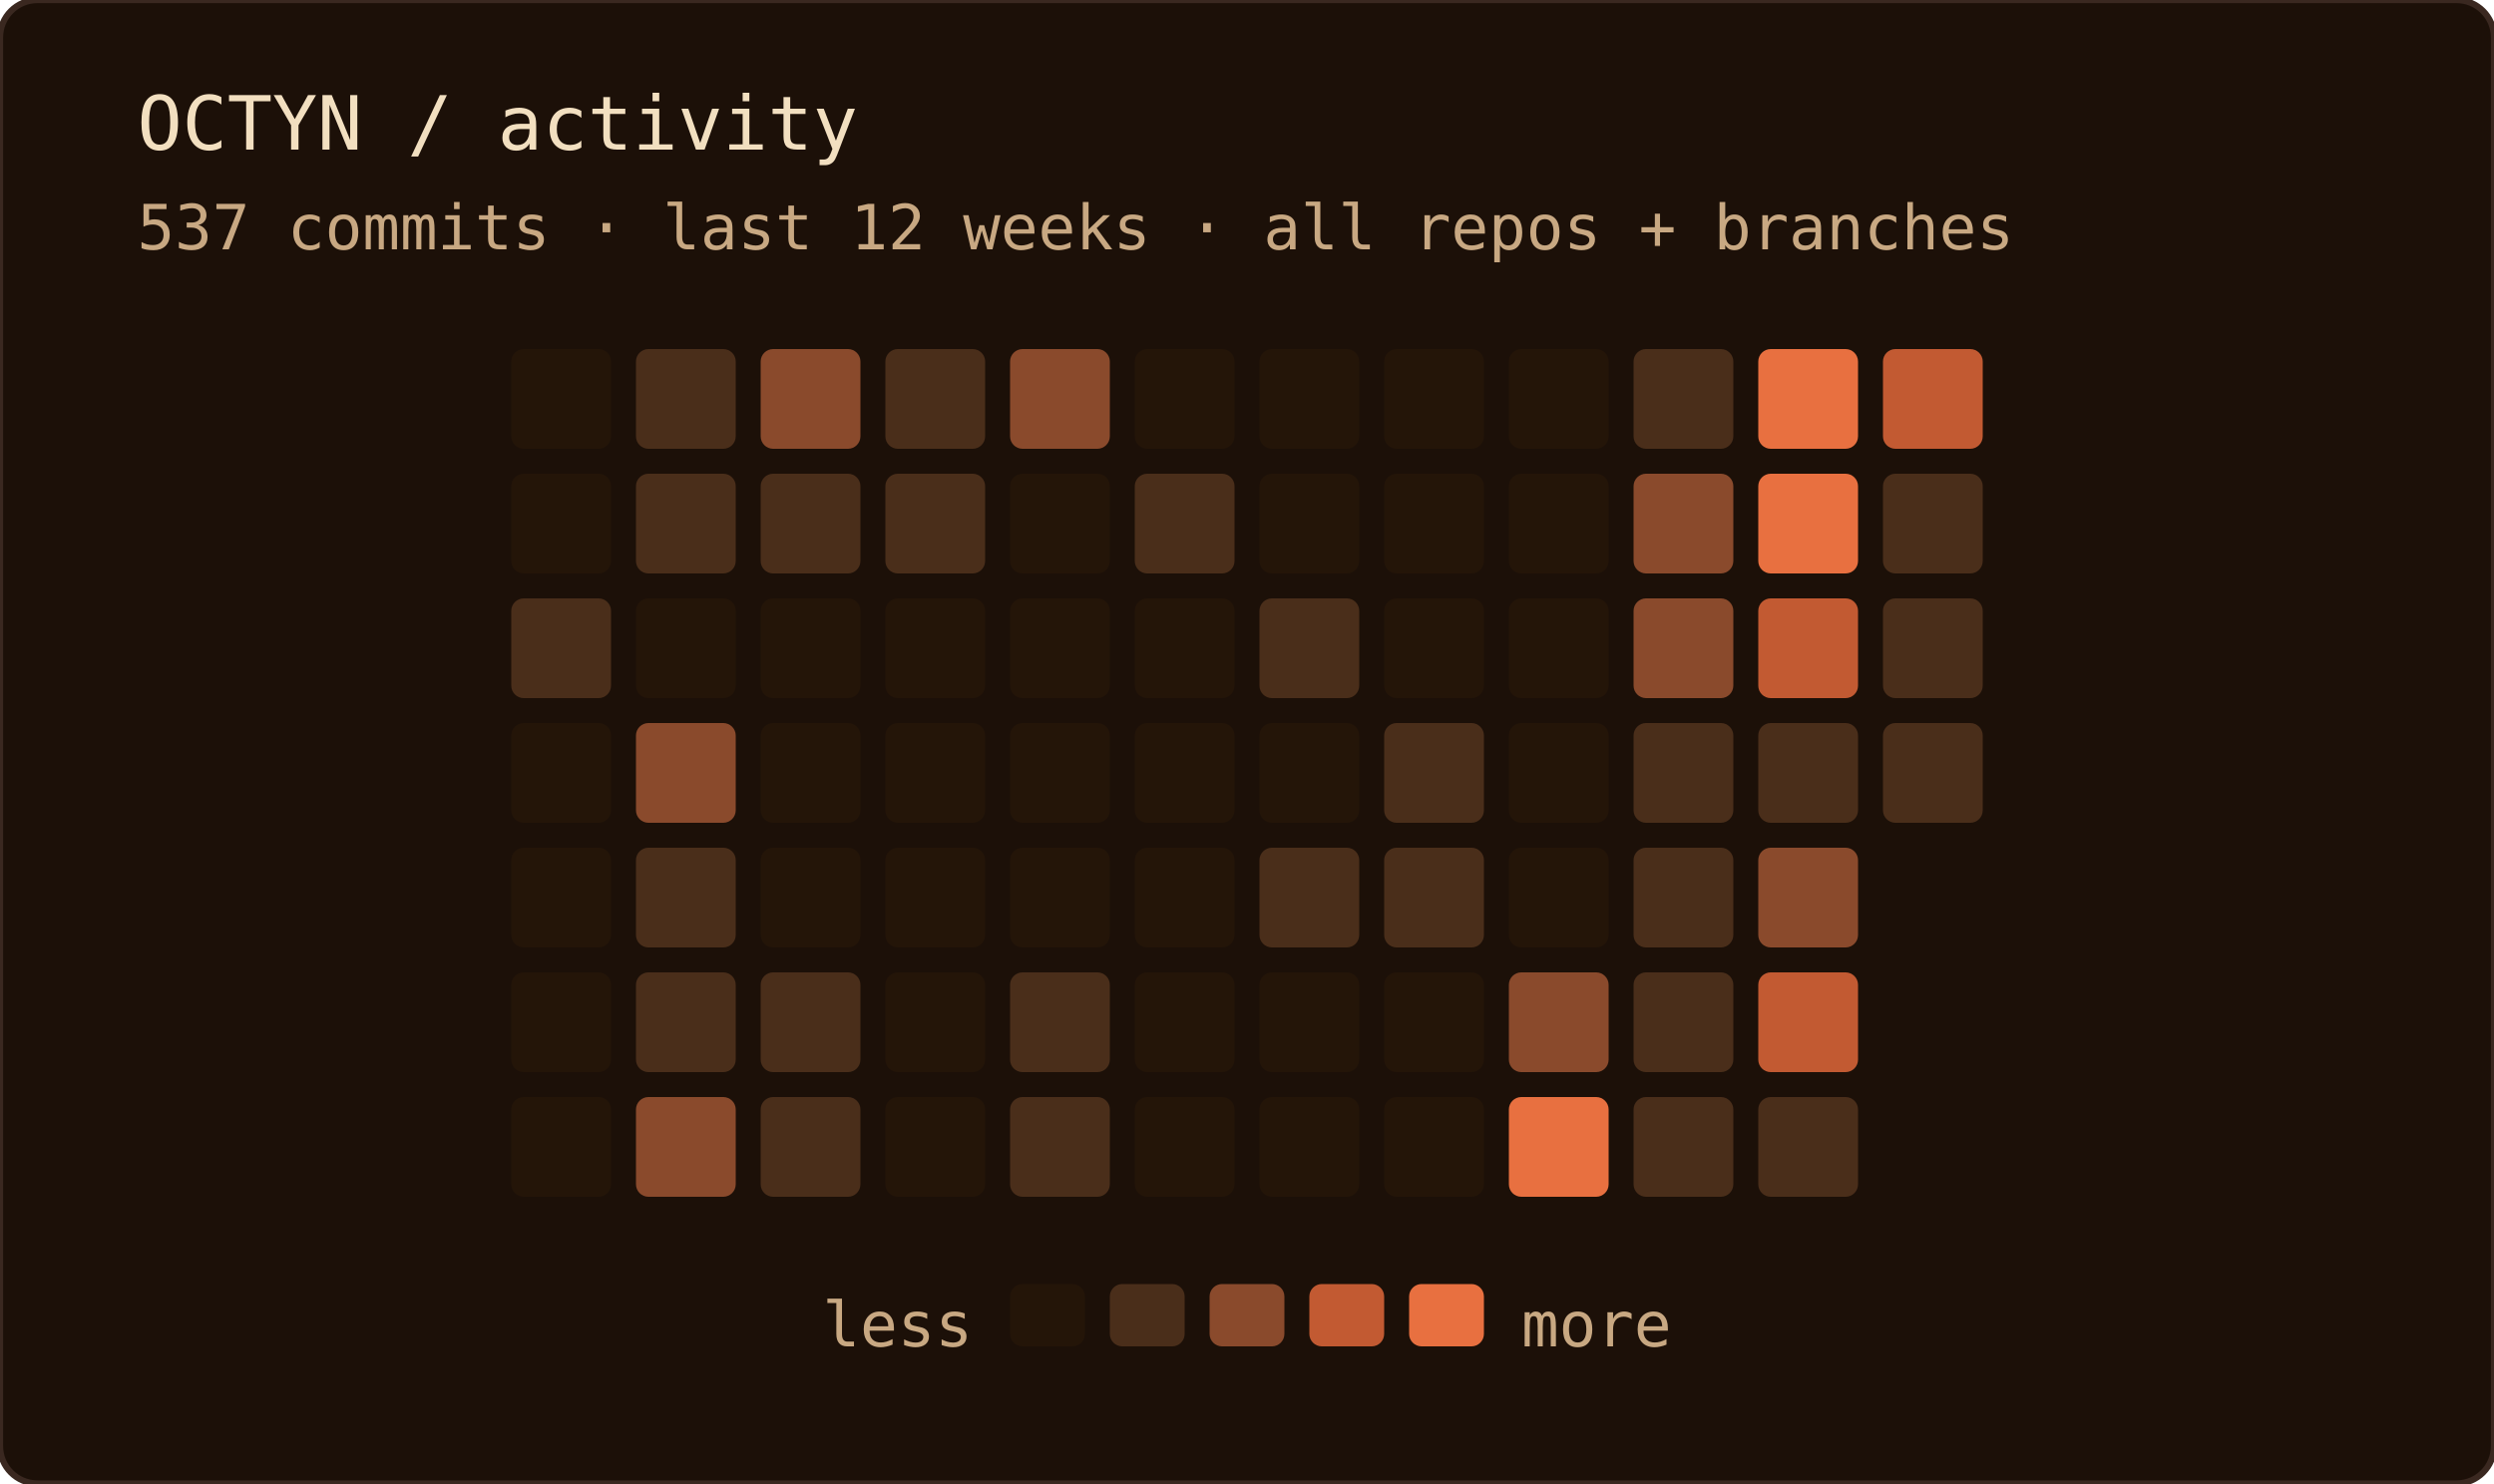
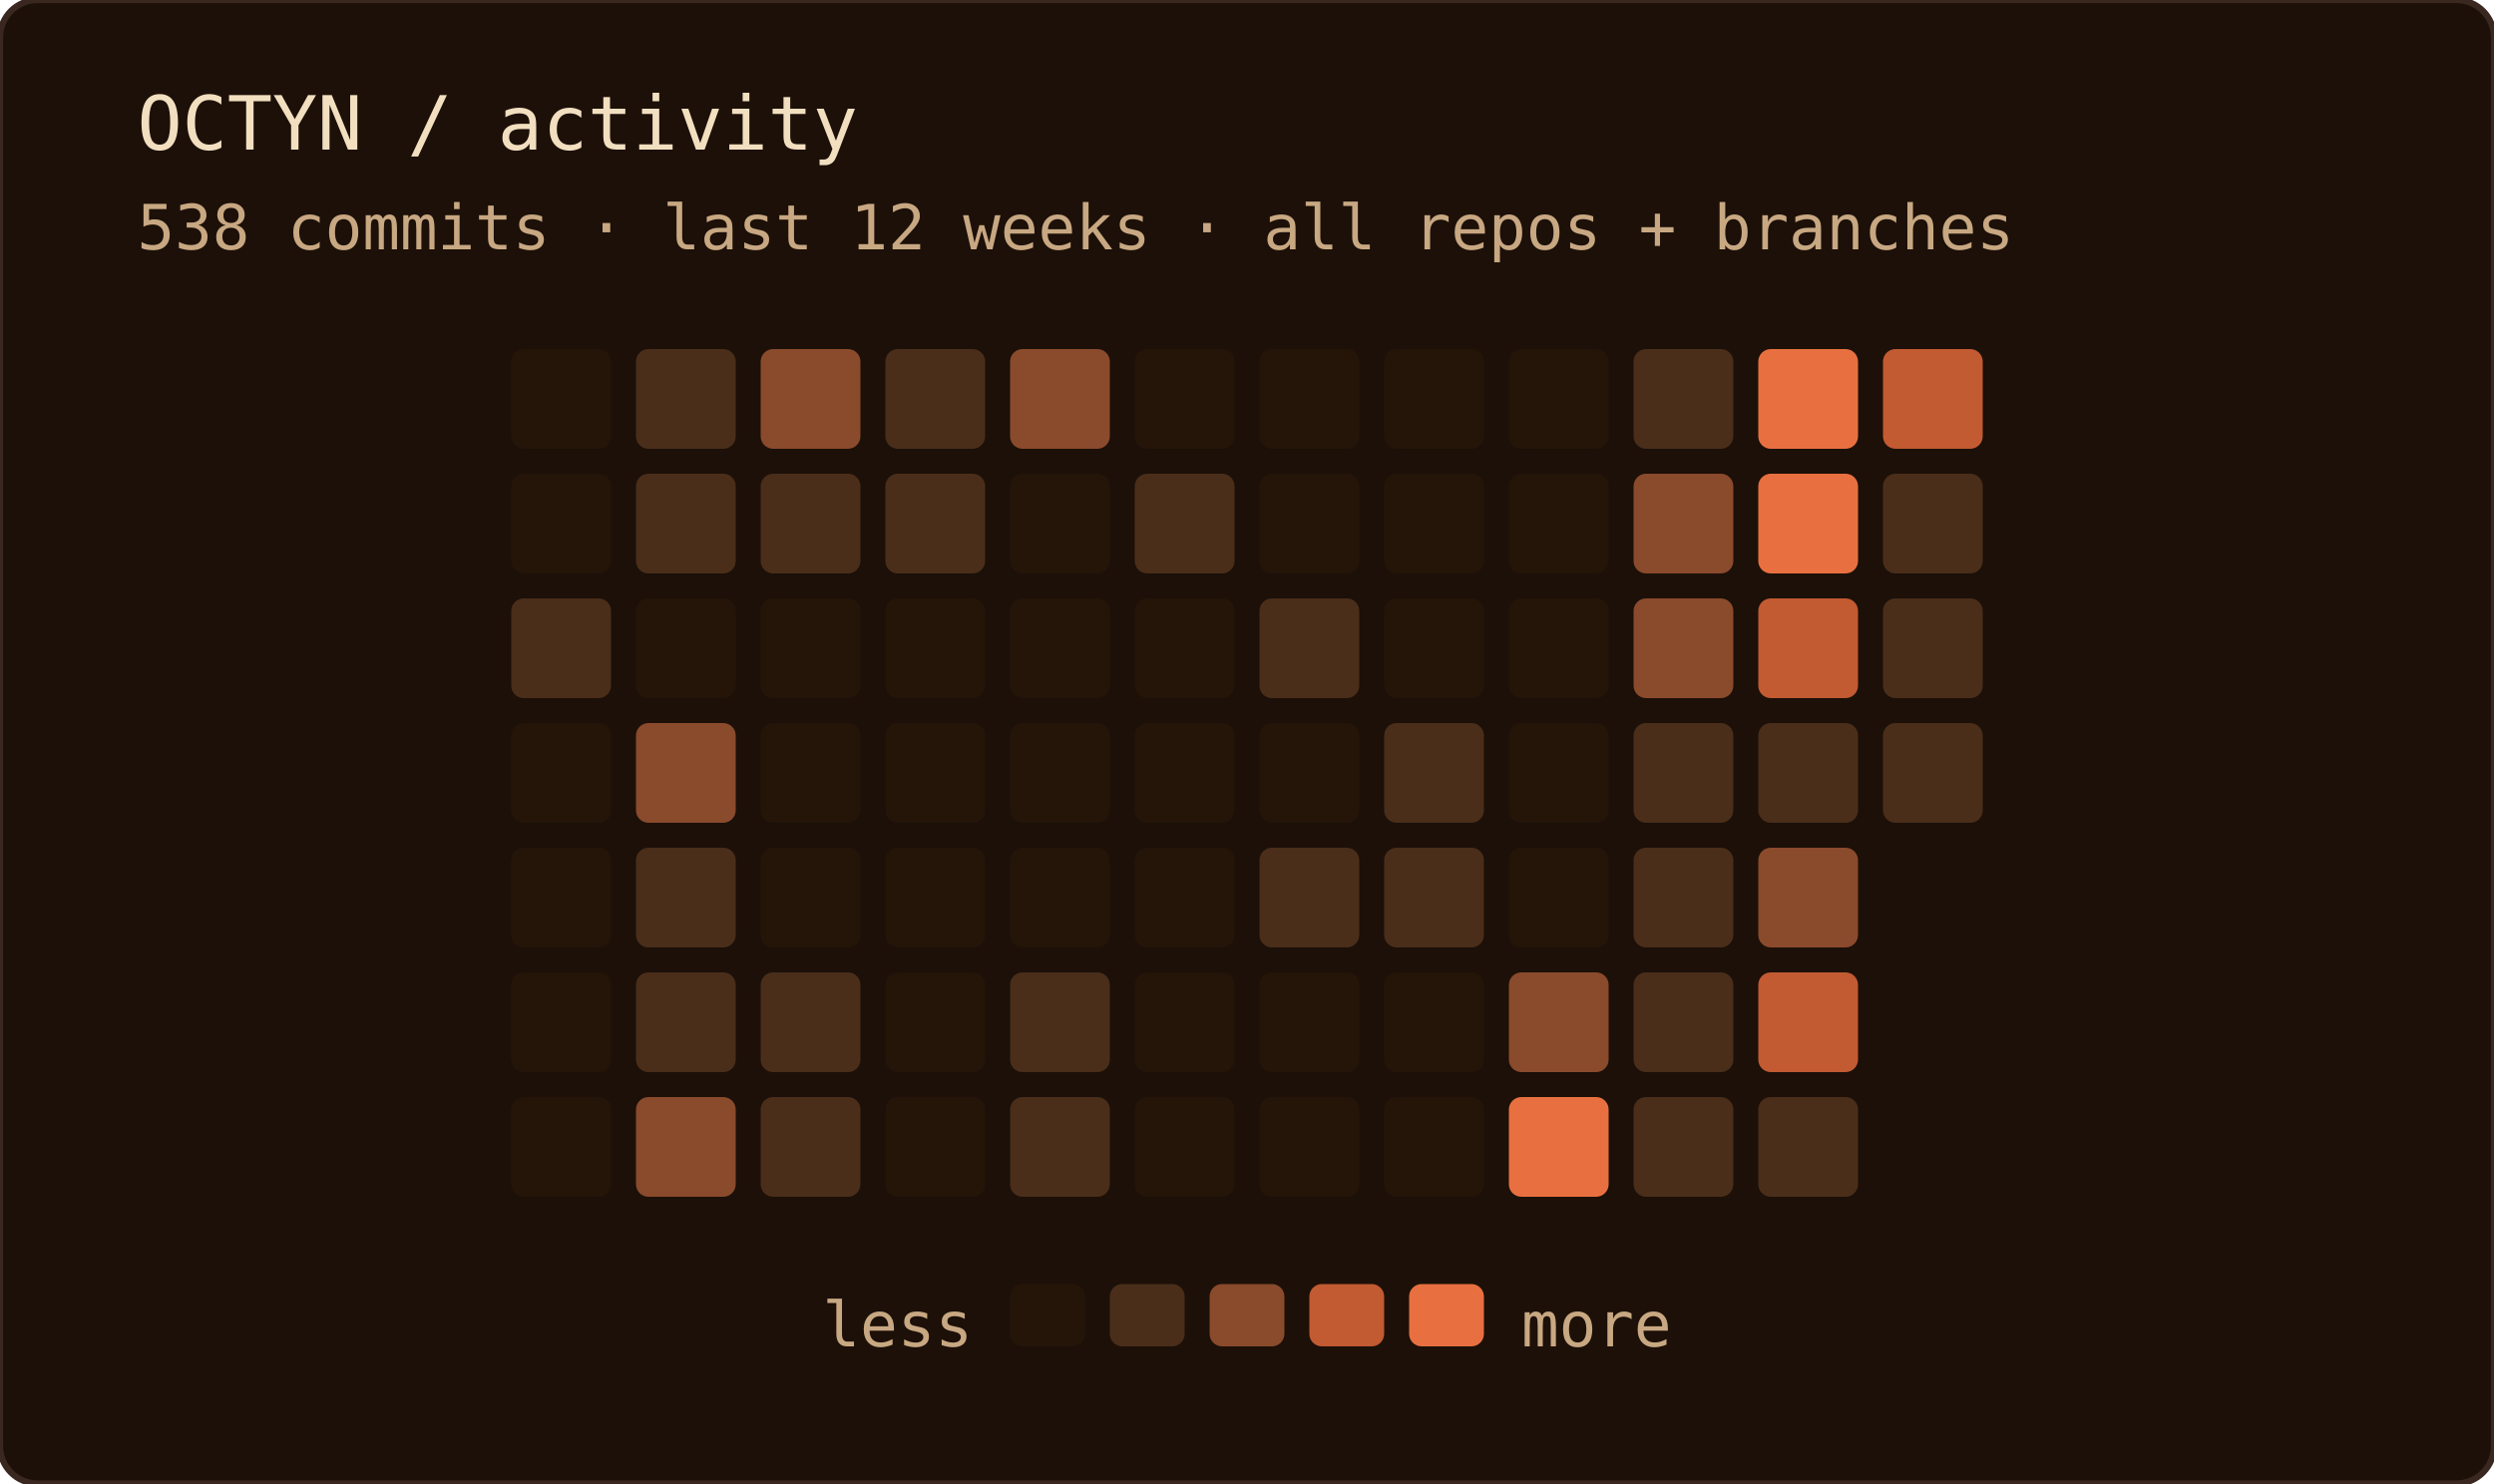
<svg xmlns="http://www.w3.org/2000/svg" width="400" height="238" role="img" aria-label="OCTYN commit activity — last 12 weeks · all repos + branches">
  <rect width="100%" height="100%" rx="6" fill="#1c1008" />
  <rect width="100%" height="100%" rx="6" fill="none" stroke="#3a2820" stroke-width="1" />
  <text x="22" y="24" font-family="'JetBrains Mono', 'Fira Code', ui-monospace, SFMono-Regular, Menlo, monospace" font-size="12" fill="#f2dfc0">OCTYN / activity</text>
-   <text x="22" y="40" font-family="'JetBrains Mono', 'Fira Code', ui-monospace, SFMono-Regular, Menlo, monospace" font-size="10" fill="#c8a882">537 commits · last 12 weeks · all repos + branches</text>
+   <text x="22" y="40" font-family="'JetBrains Mono', 'Fira Code', ui-monospace, SFMono-Regular, Menlo, monospace" font-size="10" fill="#c8a882">538 commits · last 12 weeks · all repos + branches</text>
  <rect x="82" y="56" width="16" height="16" rx="2" fill="#241508" />
  <rect x="82" y="76" width="16" height="16" rx="2" fill="#241508" />
  <rect x="82" y="96" width="16" height="16" rx="2" fill="#4a2e1a" />
  <rect x="82" y="116" width="16" height="16" rx="2" fill="#241508" />
  <rect x="82" y="136" width="16" height="16" rx="2" fill="#241508" />
  <rect x="82" y="156" width="16" height="16" rx="2" fill="#241508" />
  <rect x="82" y="176" width="16" height="16" rx="2" fill="#241508" />
  <rect x="102" y="56" width="16" height="16" rx="2" fill="#4a2e1a" />
  <rect x="102" y="76" width="16" height="16" rx="2" fill="#4a2e1a" />
  <rect x="102" y="96" width="16" height="16" rx="2" fill="#241508" />
  <rect x="102" y="116" width="16" height="16" rx="2" fill="#8a4a2c" />
  <rect x="102" y="136" width="16" height="16" rx="2" fill="#4a2e1a" />
  <rect x="102" y="156" width="16" height="16" rx="2" fill="#4a2e1a" />
  <rect x="102" y="176" width="16" height="16" rx="2" fill="#8a4a2c" />
  <rect x="122" y="56" width="16" height="16" rx="2" fill="#8a4a2c" />
  <rect x="122" y="76" width="16" height="16" rx="2" fill="#4a2e1a" />
  <rect x="122" y="96" width="16" height="16" rx="2" fill="#241508" />
  <rect x="122" y="116" width="16" height="16" rx="2" fill="#241508" />
  <rect x="122" y="136" width="16" height="16" rx="2" fill="#241508" />
  <rect x="122" y="156" width="16" height="16" rx="2" fill="#4a2e1a" />
  <rect x="122" y="176" width="16" height="16" rx="2" fill="#4a2e1a" />
  <rect x="142" y="56" width="16" height="16" rx="2" fill="#4a2e1a" />
  <rect x="142" y="76" width="16" height="16" rx="2" fill="#4a2e1a" />
  <rect x="142" y="96" width="16" height="16" rx="2" fill="#241508" />
  <rect x="142" y="116" width="16" height="16" rx="2" fill="#241508" />
  <rect x="142" y="136" width="16" height="16" rx="2" fill="#241508" />
  <rect x="142" y="156" width="16" height="16" rx="2" fill="#241508" />
  <rect x="142" y="176" width="16" height="16" rx="2" fill="#241508" />
  <rect x="162" y="56" width="16" height="16" rx="2" fill="#8a4a2c" />
  <rect x="162" y="76" width="16" height="16" rx="2" fill="#241508" />
  <rect x="162" y="96" width="16" height="16" rx="2" fill="#241508" />
  <rect x="162" y="116" width="16" height="16" rx="2" fill="#241508" />
  <rect x="162" y="136" width="16" height="16" rx="2" fill="#241508" />
  <rect x="162" y="156" width="16" height="16" rx="2" fill="#4a2e1a" />
  <rect x="162" y="176" width="16" height="16" rx="2" fill="#4a2e1a" />
  <rect x="182" y="56" width="16" height="16" rx="2" fill="#241508" />
  <rect x="182" y="76" width="16" height="16" rx="2" fill="#4a2e1a" />
  <rect x="182" y="96" width="16" height="16" rx="2" fill="#241508" />
  <rect x="182" y="116" width="16" height="16" rx="2" fill="#241508" />
  <rect x="182" y="136" width="16" height="16" rx="2" fill="#241508" />
  <rect x="182" y="156" width="16" height="16" rx="2" fill="#241508" />
  <rect x="182" y="176" width="16" height="16" rx="2" fill="#241508" />
  <rect x="202" y="56" width="16" height="16" rx="2" fill="#241508" />
  <rect x="202" y="76" width="16" height="16" rx="2" fill="#241508" />
  <rect x="202" y="96" width="16" height="16" rx="2" fill="#4a2e1a" />
  <rect x="202" y="116" width="16" height="16" rx="2" fill="#241508" />
  <rect x="202" y="136" width="16" height="16" rx="2" fill="#4a2e1a" />
  <rect x="202" y="156" width="16" height="16" rx="2" fill="#241508" />
  <rect x="202" y="176" width="16" height="16" rx="2" fill="#241508" />
  <rect x="222" y="56" width="16" height="16" rx="2" fill="#241508" />
  <rect x="222" y="76" width="16" height="16" rx="2" fill="#241508" />
  <rect x="222" y="96" width="16" height="16" rx="2" fill="#241508" />
  <rect x="222" y="116" width="16" height="16" rx="2" fill="#4a2e1a" />
  <rect x="222" y="136" width="16" height="16" rx="2" fill="#4a2e1a" />
  <rect x="222" y="156" width="16" height="16" rx="2" fill="#241508" />
  <rect x="222" y="176" width="16" height="16" rx="2" fill="#241508" />
  <rect x="242" y="56" width="16" height="16" rx="2" fill="#241508" />
  <rect x="242" y="76" width="16" height="16" rx="2" fill="#241508" />
  <rect x="242" y="96" width="16" height="16" rx="2" fill="#241508" />
  <rect x="242" y="116" width="16" height="16" rx="2" fill="#241508" />
  <rect x="242" y="136" width="16" height="16" rx="2" fill="#241508" />
  <rect x="242" y="156" width="16" height="16" rx="2" fill="#8a4a2c" />
  <rect x="242" y="176" width="16" height="16" rx="2" fill="#e87040" />
  <rect x="262" y="56" width="16" height="16" rx="2" fill="#4a2e1a" />
  <rect x="262" y="76" width="16" height="16" rx="2" fill="#8a4a2c" />
  <rect x="262" y="96" width="16" height="16" rx="2" fill="#8a4a2c" />
  <rect x="262" y="116" width="16" height="16" rx="2" fill="#4a2e1a" />
  <rect x="262" y="136" width="16" height="16" rx="2" fill="#4a2e1a" />
  <rect x="262" y="156" width="16" height="16" rx="2" fill="#4a2e1a" />
  <rect x="262" y="176" width="16" height="16" rx="2" fill="#4a2e1a" />
  <rect x="282" y="56" width="16" height="16" rx="2" fill="#e87040" />
  <rect x="282" y="76" width="16" height="16" rx="2" fill="#e87040" />
  <rect x="282" y="96" width="16" height="16" rx="2" fill="#c25a32" />
  <rect x="282" y="116" width="16" height="16" rx="2" fill="#4a2e1a" />
  <rect x="282" y="136" width="16" height="16" rx="2" fill="#8a4a2c" />
  <rect x="282" y="156" width="16" height="16" rx="2" fill="#c25a32" />
  <rect x="282" y="176" width="16" height="16" rx="2" fill="#4a2e1a" />
  <rect x="302" y="56" width="16" height="16" rx="2" fill="#c25a32" />
  <rect x="302" y="76" width="16" height="16" rx="2" fill="#4a2e1a" />
  <rect x="302" y="96" width="16" height="16" rx="2" fill="#4a2e1a" />
  <rect x="302" y="116" width="16" height="16" rx="2" fill="#4a2e1a" />
  <text x="156" y="216" text-anchor="end" font-family="'JetBrains Mono', 'Fira Code', ui-monospace, SFMono-Regular, Menlo, monospace" font-size="10" fill="#c8a882">less</text>
  <rect x="162" y="206" width="12" height="10" rx="2" fill="#241508" />
  <rect x="178" y="206" width="12" height="10" rx="2" fill="#4a2e1a" />
  <rect x="194" y="206" width="12" height="10" rx="2" fill="#8a4a2c" />
  <rect x="210" y="206" width="12" height="10" rx="2" fill="#c25a32" />
  <rect x="226" y="206" width="12" height="10" rx="2" fill="#e87040" />
  <text x="244" y="216" font-family="'JetBrains Mono', 'Fira Code', ui-monospace, SFMono-Regular, Menlo, monospace" font-size="10" fill="#c8a882">more</text>
</svg>
